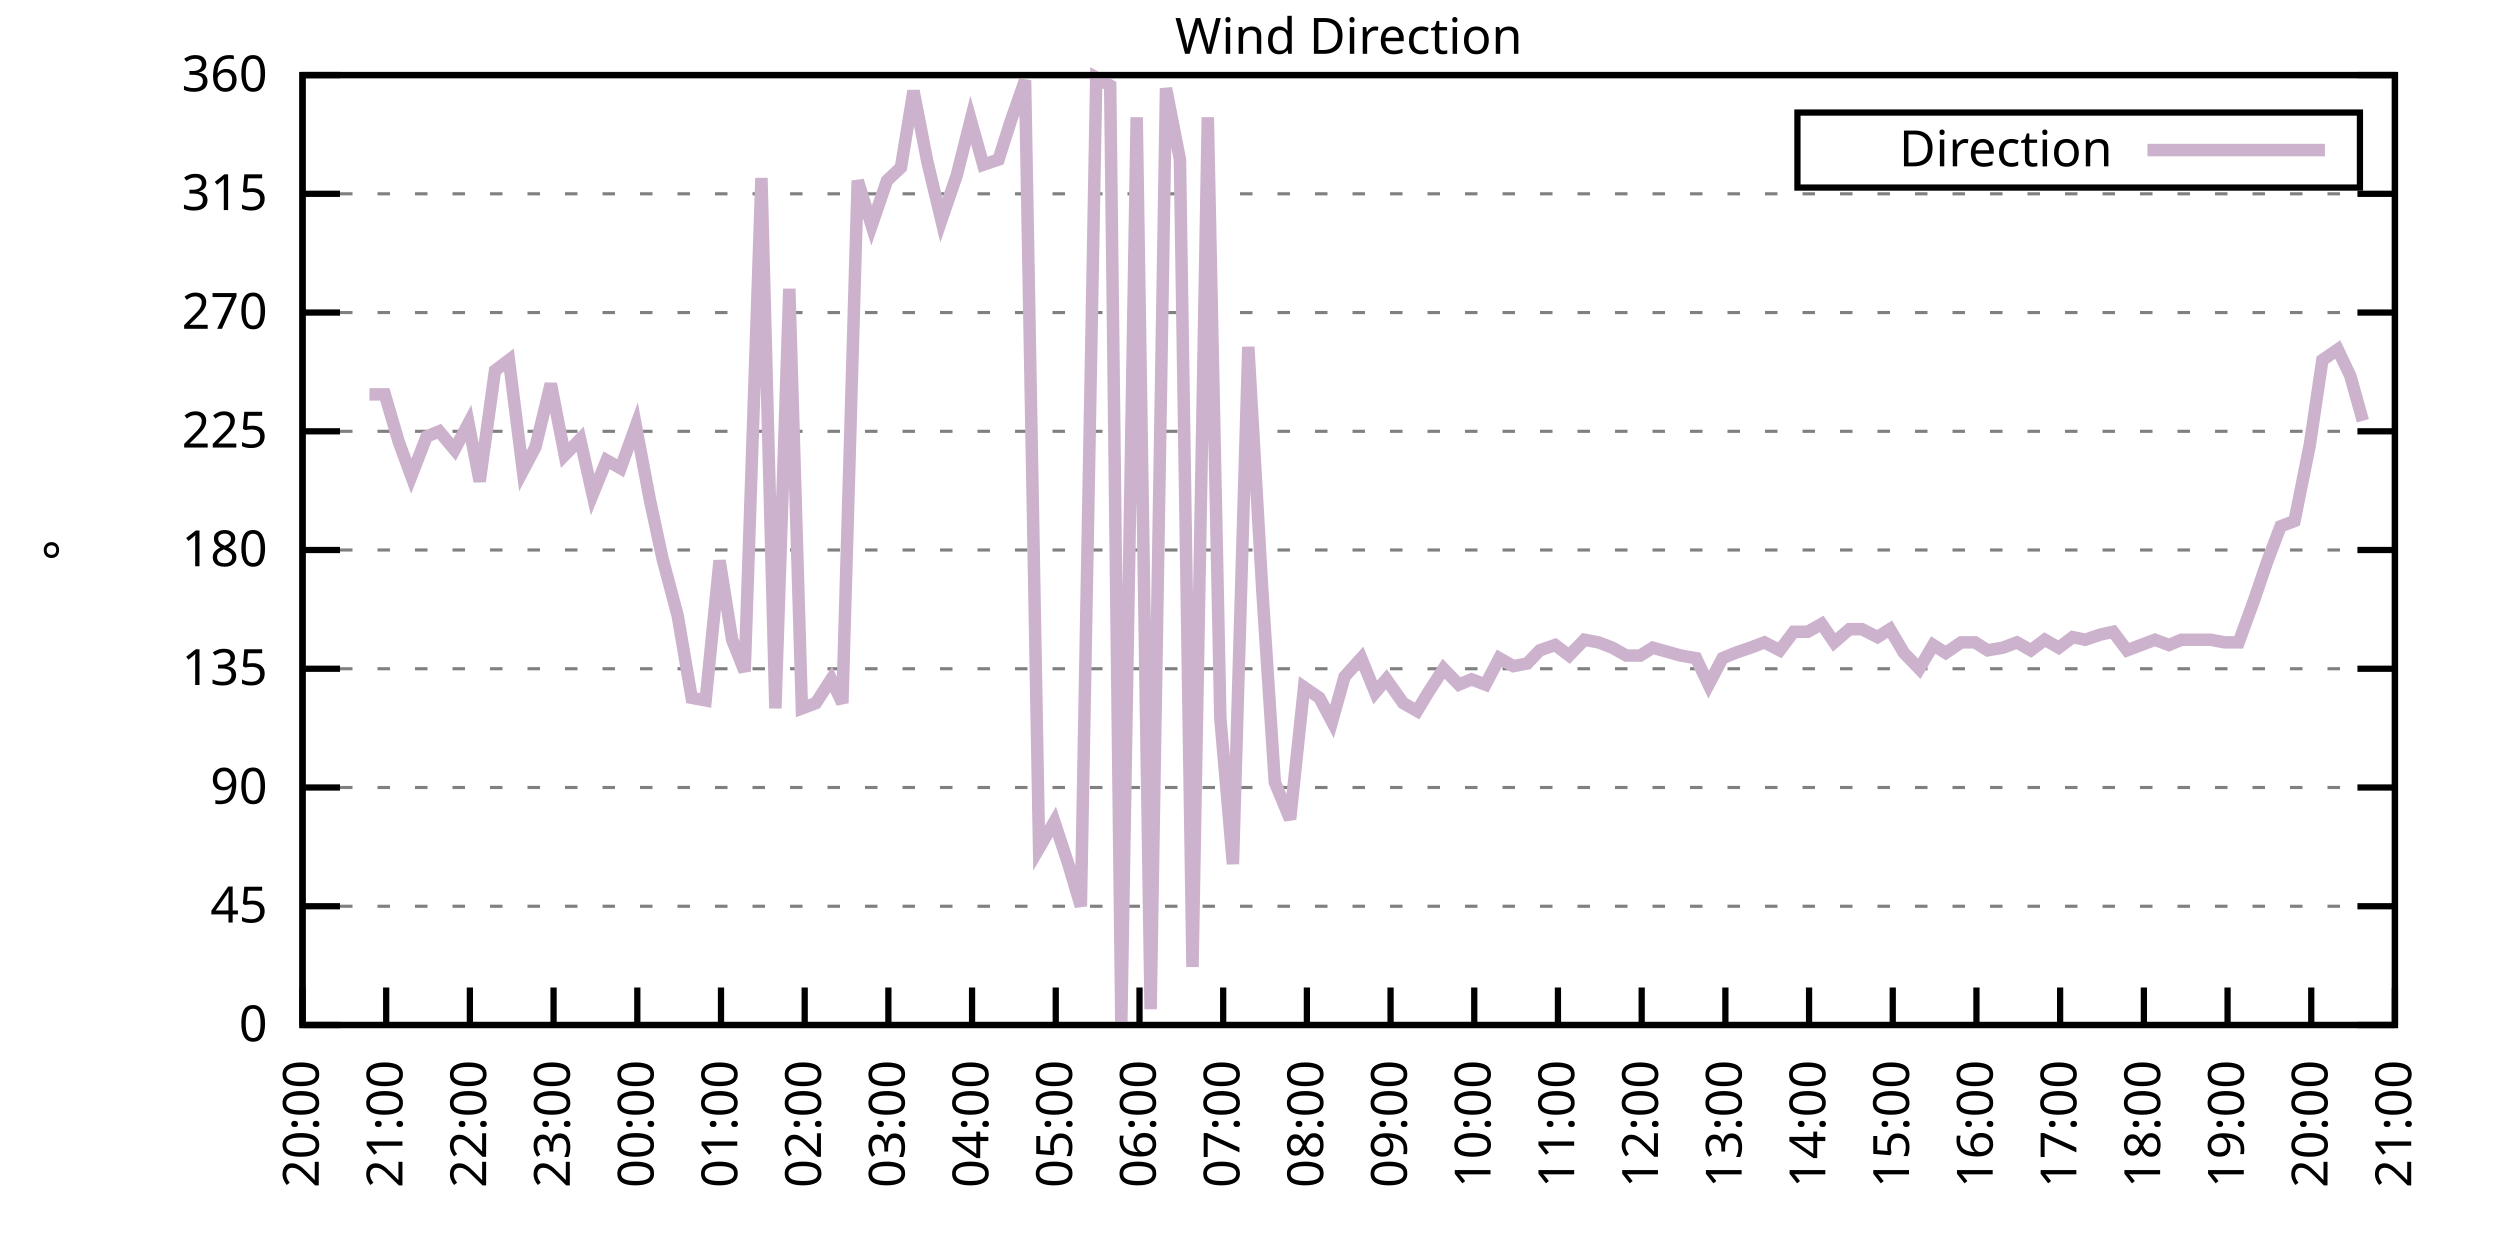
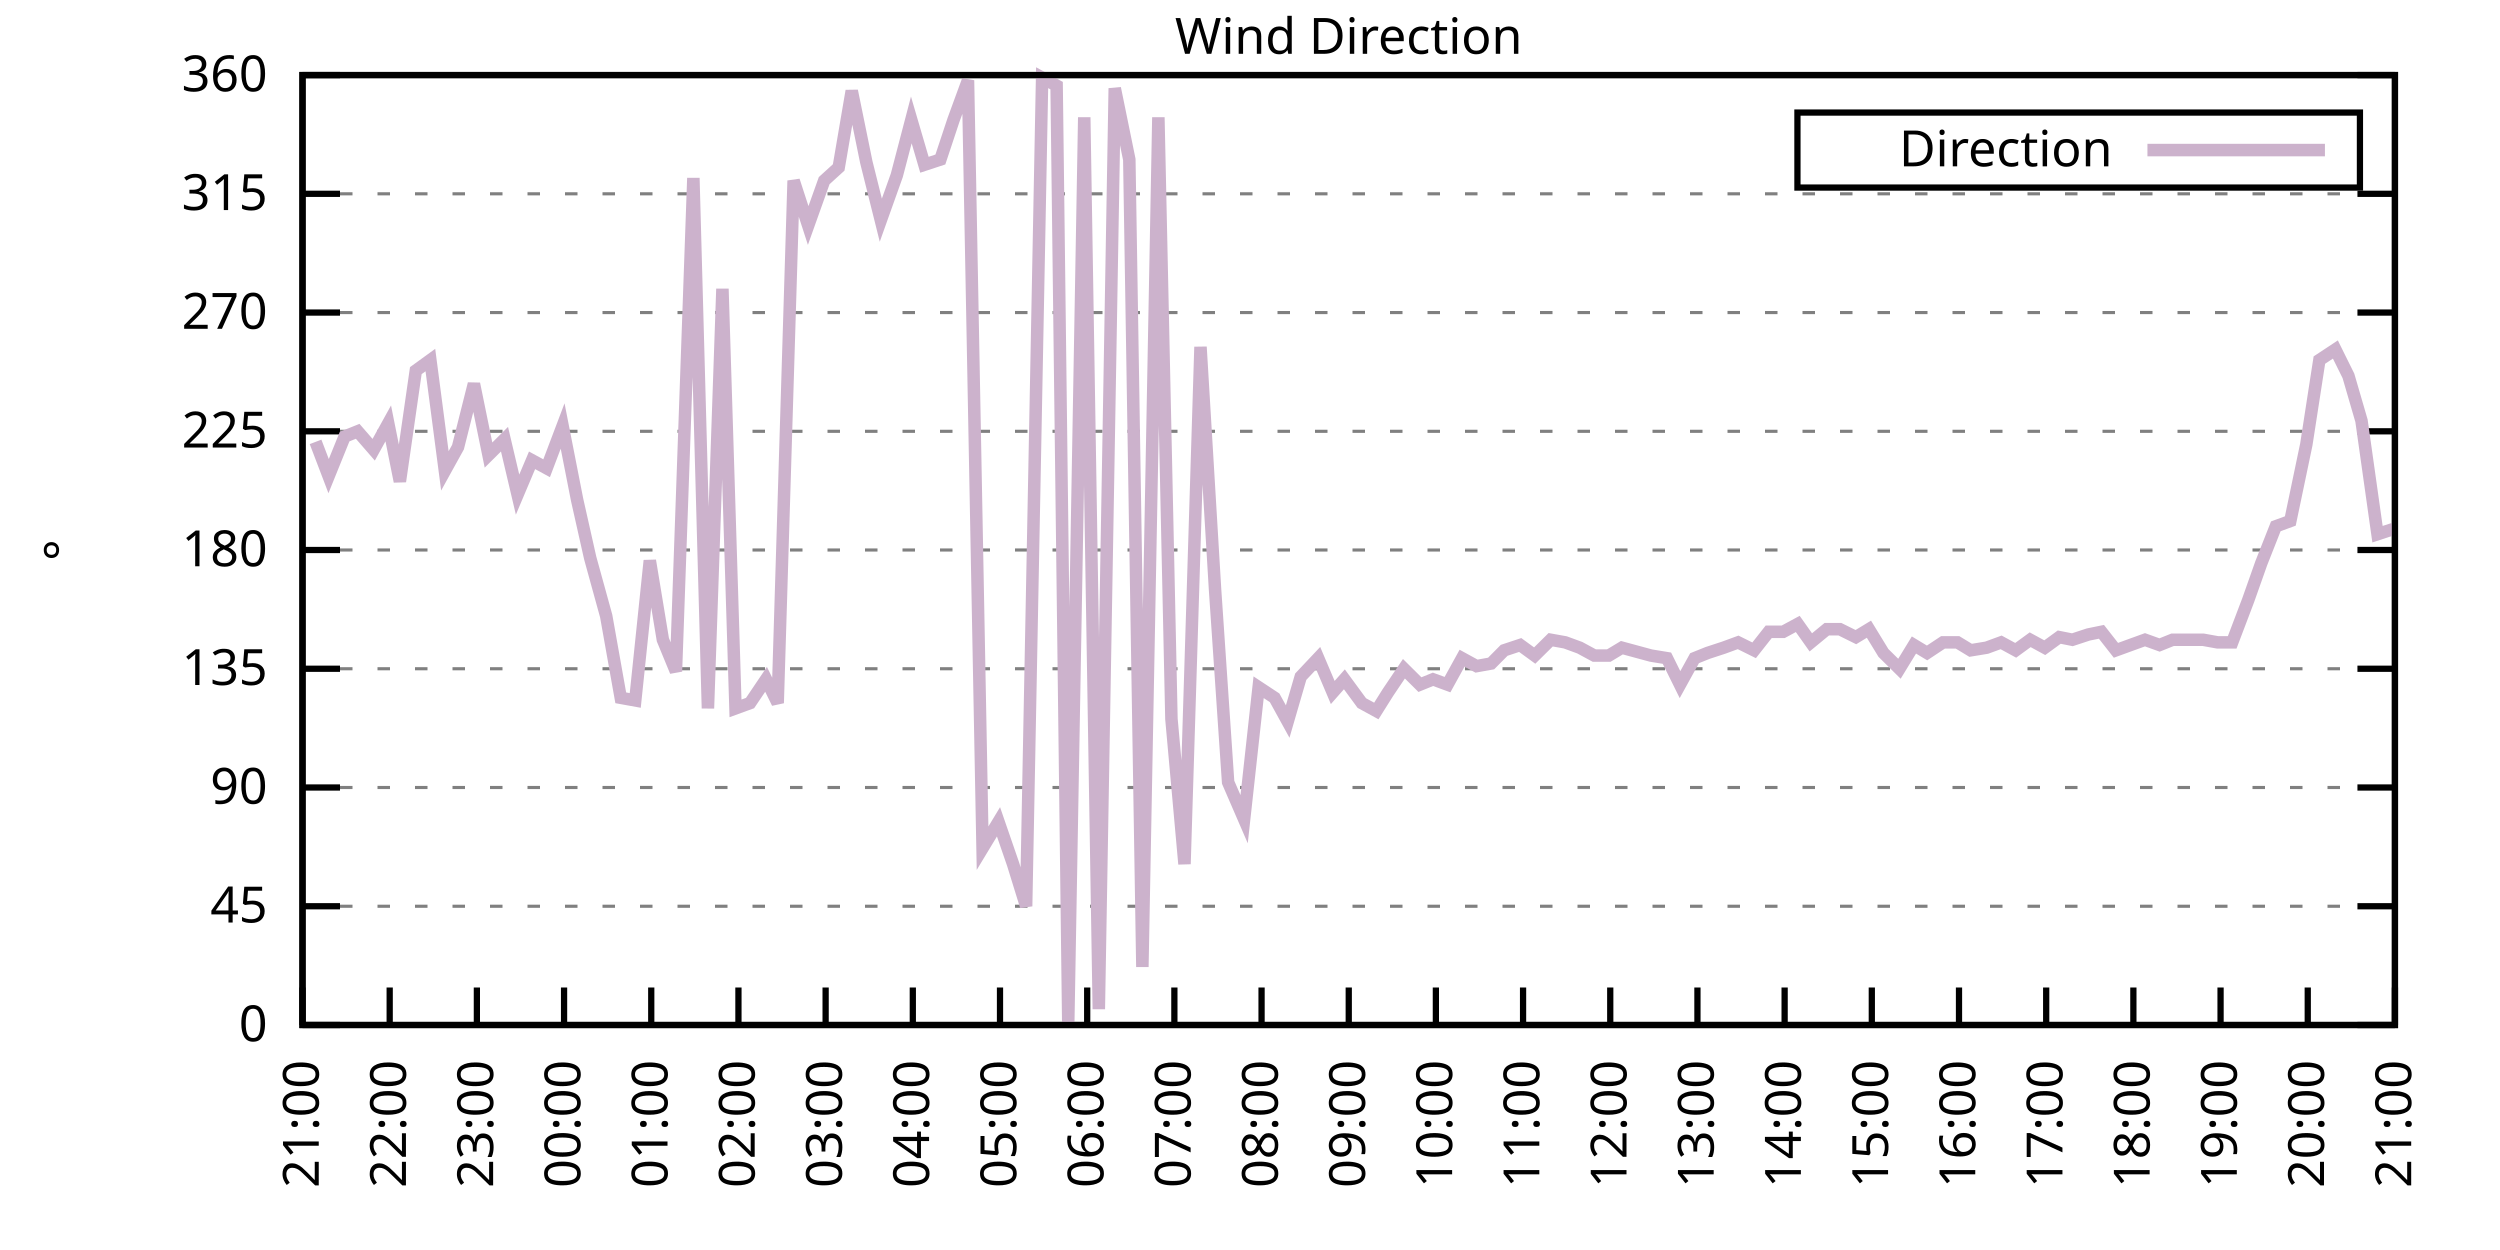
<svg xmlns="http://www.w3.org/2000/svg" xmlns:xlink="http://www.w3.org/1999/xlink" width="400" height="200" viewBox="0 0 400 200">
  <g id="gnuplot_canvas">
    <rect x="0" y="0" width="400" height="200" fill="none" />
    <defs>
      <circle id="gpDot" r="0.5" stroke-width="0.5" stroke="currentColor" />
      <path id="gpPt0" stroke-width="0.333" stroke="currentColor" d="M-1,0 h2 M0,-1 v2" />
      <path id="gpPt1" stroke-width="0.333" stroke="currentColor" d="M-1,-1 L1,1 M1,-1 L-1,1" />
      <path id="gpPt2" stroke-width="0.333" stroke="currentColor" d="M-1,0 L1,0 M0,-1 L0,1 M-1,-1 L1,1 M-1,1 L1,-1" />
      <rect id="gpPt3" stroke-width="0.333" stroke="currentColor" x="-1" y="-1" width="2" height="2" />
      <rect id="gpPt4" stroke-width="0.333" stroke="currentColor" fill="currentColor" x="-1" y="-1" width="2" height="2" />
      <circle id="gpPt5" stroke-width="0.333" stroke="currentColor" cx="0" cy="0" r="1" />
      <use xlink:href="#gpPt5" id="gpPt6" fill="currentColor" stroke="none" />
      <path id="gpPt7" stroke-width="0.333" stroke="currentColor" d="M0,-1.33 L-1.33,0.67 L1.33,0.67 z" />
      <use xlink:href="#gpPt7" id="gpPt8" fill="currentColor" stroke="none" />
      <use xlink:href="#gpPt7" id="gpPt9" stroke="currentColor" transform="rotate(180)" />
      <use xlink:href="#gpPt9" id="gpPt10" fill="currentColor" stroke="none" />
      <use xlink:href="#gpPt3" id="gpPt11" stroke="currentColor" transform="rotate(45)" />
      <use xlink:href="#gpPt11" id="gpPt12" fill="currentColor" stroke="none" />
      <path id="gpPt13" stroke-width="0.333" stroke="currentColor" d="M0,1.330 L1.265,0.411 L0.782,-1.067 L-0.782,-1.076 L-1.265,0.411 z" />
      <use xlink:href="#gpPt13" id="gpPt14" fill="currentColor" stroke="none" />
      <filter id="textbox" filterUnits="objectBoundingBox" x="0" y="0" height="1" width="1">
        <feFlood flood-color="white" flood-opacity="1" result="bgnd" />
        <feComposite in="SourceGraphic" in2="bgnd" operator="atop" />
      </filter>
      <filter id="greybox" filterUnits="objectBoundingBox" x="0" y="0" height="1" width="1">
        <feFlood flood-color="lightgrey" flood-opacity="1" result="grey" />
        <feComposite in="SourceGraphic" in2="grey" operator="atop" />
      </filter>
    </defs>
    <g fill="none" color="white" stroke="currentColor" stroke-width="1.00" stroke-linecap="butt" stroke-linejoin="miter">
</g>
    <g fill="none" color="black" stroke="currentColor" stroke-width="1.00" stroke-linecap="butt" stroke-linejoin="miter">
      <g stroke="none" shape-rendering="crispEdges">
        <polygon fill="rgb(255, 255, 255)" points="48.40,164.00 383.18,164.00 383.18,12.02 48.40,12.02 " />
      </g>
    </g>
    <g fill="none" color="black" stroke="currentColor" stroke-width="1.00" stroke-linecap="butt" stroke-linejoin="miter">
</g>
    <g fill="none" color="black" stroke="black" stroke-width="0.50" stroke-linecap="butt" stroke-linejoin="miter">
</g>
    <g fill="none" color="gray" stroke="currentColor" stroke-width="0.50" stroke-linecap="butt" stroke-linejoin="miter">
      <path stroke="gray" stroke-dasharray="2,4" class="gridline" d="M48.40,164.00 L383.19,164.00  " />
    </g>
    <g fill="none" color="gray" stroke="gray" stroke-width="1.00" stroke-linecap="butt" stroke-linejoin="miter">
</g>
    <g fill="none" color="black" stroke="currentColor" stroke-width="1.00" stroke-linecap="butt" stroke-linejoin="miter">
      <path stroke="black" d="M48.40,164.00 L54.40,164.00 M383.19,164.00 L377.19,164.00  " />
      <g transform="translate(42.80,166.60)" stroke="none" fill="black" font-family="Sans" font-size="8.00" text-anchor="end">
        <text>
          <tspan font-family="Sans"> 0</tspan>
        </text>
      </g>
    </g>
    <g fill="none" color="black" stroke="currentColor" stroke-width="1.00" stroke-linecap="butt" stroke-linejoin="miter">
</g>
    <g fill="none" color="black" stroke="black" stroke-width="0.50" stroke-linecap="butt" stroke-linejoin="miter">
</g>
    <g fill="none" color="gray" stroke="currentColor" stroke-width="0.50" stroke-linecap="butt" stroke-linejoin="miter">
      <path stroke="gray" stroke-dasharray="2,4" class="gridline" d="M48.40,145.00 L383.19,145.00  " />
    </g>
    <g fill="none" color="gray" stroke="gray" stroke-width="1.00" stroke-linecap="butt" stroke-linejoin="miter">
</g>
    <g fill="none" color="black" stroke="currentColor" stroke-width="1.00" stroke-linecap="butt" stroke-linejoin="miter">
      <path stroke="black" d="M48.40,145.00 L54.40,145.00 M383.19,145.00 L377.19,145.00  " />
      <g transform="translate(42.80,147.60)" stroke="none" fill="black" font-family="Sans" font-size="8.00" text-anchor="end">
        <text>
          <tspan font-family="Sans"> 45</tspan>
        </text>
      </g>
    </g>
    <g fill="none" color="black" stroke="currentColor" stroke-width="1.00" stroke-linecap="butt" stroke-linejoin="miter">
</g>
    <g fill="none" color="black" stroke="black" stroke-width="0.50" stroke-linecap="butt" stroke-linejoin="miter">
</g>
    <g fill="none" color="gray" stroke="currentColor" stroke-width="0.50" stroke-linecap="butt" stroke-linejoin="miter">
      <path stroke="gray" stroke-dasharray="2,4" class="gridline" d="M48.40,126.00 L383.19,126.00  " />
    </g>
    <g fill="none" color="gray" stroke="gray" stroke-width="1.00" stroke-linecap="butt" stroke-linejoin="miter">
</g>
    <g fill="none" color="black" stroke="currentColor" stroke-width="1.00" stroke-linecap="butt" stroke-linejoin="miter">
      <path stroke="black" d="M48.40,126.00 L54.40,126.00 M383.19,126.00 L377.19,126.00  " />
      <g transform="translate(42.80,128.60)" stroke="none" fill="black" font-family="Sans" font-size="8.00" text-anchor="end">
        <text>
          <tspan font-family="Sans"> 90</tspan>
        </text>
      </g>
    </g>
    <g fill="none" color="black" stroke="currentColor" stroke-width="1.00" stroke-linecap="butt" stroke-linejoin="miter">
</g>
    <g fill="none" color="black" stroke="black" stroke-width="0.50" stroke-linecap="butt" stroke-linejoin="miter">
</g>
    <g fill="none" color="gray" stroke="currentColor" stroke-width="0.50" stroke-linecap="butt" stroke-linejoin="miter">
      <path stroke="gray" stroke-dasharray="2,4" class="gridline" d="M48.40,107.00 L383.19,107.00  " />
    </g>
    <g fill="none" color="gray" stroke="gray" stroke-width="1.00" stroke-linecap="butt" stroke-linejoin="miter">
</g>
    <g fill="none" color="black" stroke="currentColor" stroke-width="1.00" stroke-linecap="butt" stroke-linejoin="miter">
      <path stroke="black" d="M48.40,107.00 L54.40,107.00 M383.19,107.00 L377.19,107.00  " />
      <g transform="translate(42.80,109.60)" stroke="none" fill="black" font-family="Sans" font-size="8.00" text-anchor="end">
        <text>
          <tspan font-family="Sans"> 135</tspan>
        </text>
      </g>
    </g>
    <g fill="none" color="black" stroke="currentColor" stroke-width="1.00" stroke-linecap="butt" stroke-linejoin="miter">
</g>
    <g fill="none" color="black" stroke="black" stroke-width="0.50" stroke-linecap="butt" stroke-linejoin="miter">
</g>
    <g fill="none" color="gray" stroke="currentColor" stroke-width="0.50" stroke-linecap="butt" stroke-linejoin="miter">
      <path stroke="gray" stroke-dasharray="2,4" class="gridline" d="M48.40,88.00 L383.19,88.00  " />
    </g>
    <g fill="none" color="gray" stroke="gray" stroke-width="1.00" stroke-linecap="butt" stroke-linejoin="miter">
</g>
    <g fill="none" color="black" stroke="currentColor" stroke-width="1.00" stroke-linecap="butt" stroke-linejoin="miter">
      <path stroke="black" d="M48.40,88.00 L54.40,88.00 M383.19,88.00 L377.19,88.00  " />
      <g transform="translate(42.80,90.60)" stroke="none" fill="black" font-family="Sans" font-size="8.00" text-anchor="end">
        <text>
          <tspan font-family="Sans"> 180</tspan>
        </text>
      </g>
    </g>
    <g fill="none" color="black" stroke="currentColor" stroke-width="1.00" stroke-linecap="butt" stroke-linejoin="miter">
</g>
    <g fill="none" color="black" stroke="black" stroke-width="0.50" stroke-linecap="butt" stroke-linejoin="miter">
</g>
    <g fill="none" color="gray" stroke="currentColor" stroke-width="0.50" stroke-linecap="butt" stroke-linejoin="miter">
      <path stroke="gray" stroke-dasharray="2,4" class="gridline" d="M48.40,69.01 L383.19,69.01  " />
    </g>
    <g fill="none" color="gray" stroke="gray" stroke-width="1.00" stroke-linecap="butt" stroke-linejoin="miter">
</g>
    <g fill="none" color="black" stroke="currentColor" stroke-width="1.00" stroke-linecap="butt" stroke-linejoin="miter">
      <path stroke="black" d="M48.40,69.01 L54.40,69.01 M383.19,69.01 L377.19,69.01  " />
      <g transform="translate(42.80,71.61)" stroke="none" fill="black" font-family="Sans" font-size="8.00" text-anchor="end">
        <text>
          <tspan font-family="Sans"> 225</tspan>
        </text>
      </g>
    </g>
    <g fill="none" color="black" stroke="currentColor" stroke-width="1.00" stroke-linecap="butt" stroke-linejoin="miter">
</g>
    <g fill="none" color="black" stroke="black" stroke-width="0.50" stroke-linecap="butt" stroke-linejoin="miter">
</g>
    <g fill="none" color="gray" stroke="currentColor" stroke-width="0.50" stroke-linecap="butt" stroke-linejoin="miter">
      <path stroke="gray" stroke-dasharray="2,4" class="gridline" d="M48.40,50.01 L383.19,50.01  " />
    </g>
    <g fill="none" color="gray" stroke="gray" stroke-width="1.00" stroke-linecap="butt" stroke-linejoin="miter">
</g>
    <g fill="none" color="black" stroke="currentColor" stroke-width="1.00" stroke-linecap="butt" stroke-linejoin="miter">
      <path stroke="black" d="M48.40,50.01 L54.40,50.01 M383.19,50.01 L377.19,50.01  " />
      <g transform="translate(42.80,52.61)" stroke="none" fill="black" font-family="Sans" font-size="8.00" text-anchor="end">
        <text>
          <tspan font-family="Sans"> 270</tspan>
        </text>
      </g>
    </g>
    <g fill="none" color="black" stroke="currentColor" stroke-width="1.00" stroke-linecap="butt" stroke-linejoin="miter">
</g>
    <g fill="none" color="black" stroke="black" stroke-width="0.50" stroke-linecap="butt" stroke-linejoin="miter">
</g>
    <g fill="none" color="gray" stroke="currentColor" stroke-width="0.50" stroke-linecap="butt" stroke-linejoin="miter">
      <path stroke="gray" stroke-dasharray="2,4" class="gridline" d="M48.40,31.01 L383.19,31.01  " />
    </g>
    <g fill="none" color="gray" stroke="gray" stroke-width="1.00" stroke-linecap="butt" stroke-linejoin="miter">
</g>
    <g fill="none" color="black" stroke="currentColor" stroke-width="1.00" stroke-linecap="butt" stroke-linejoin="miter">
      <path stroke="black" d="M48.40,31.01 L54.40,31.01 M383.19,31.01 L377.19,31.01  " />
      <g transform="translate(42.80,33.61)" stroke="none" fill="black" font-family="Sans" font-size="8.00" text-anchor="end">
        <text>
          <tspan font-family="Sans"> 315</tspan>
        </text>
      </g>
    </g>
    <g fill="none" color="black" stroke="currentColor" stroke-width="1.00" stroke-linecap="butt" stroke-linejoin="miter">
</g>
    <g fill="none" color="black" stroke="black" stroke-width="0.50" stroke-linecap="butt" stroke-linejoin="miter">
</g>
    <g fill="none" color="gray" stroke="currentColor" stroke-width="0.50" stroke-linecap="butt" stroke-linejoin="miter">
      <path stroke="gray" stroke-dasharray="2,4" class="gridline" d="M48.40,12.01 L383.19,12.01  " />
    </g>
    <g fill="none" color="gray" stroke="gray" stroke-width="1.00" stroke-linecap="butt" stroke-linejoin="miter">
</g>
    <g fill="none" color="black" stroke="currentColor" stroke-width="1.00" stroke-linecap="butt" stroke-linejoin="miter">
      <path stroke="black" d="M48.40,12.01 L54.40,12.01 M383.19,12.01 L377.19,12.01  " />
      <g transform="translate(42.80,14.61)" stroke="none" fill="black" font-family="Sans" font-size="8.00" text-anchor="end">
        <text>
          <tspan font-family="Sans"> 360</tspan>
        </text>
      </g>
    </g>
    <g fill="none" color="black" stroke="currentColor" stroke-width="1.00" stroke-linecap="butt" stroke-linejoin="miter">
      <path stroke="black" d="M48.40,164.00 L48.40,158.00  " />
      <g transform="translate(51.00,169.60) rotate(270.00)" stroke="none" fill="black" font-family="Sans" font-size="8.00" text-anchor="end">
        <text>
-           <tspan font-family="Sans">20:00</tspan>
-         </text>
-       </g>
-     </g>
-     <g fill="none" color="black" stroke="currentColor" stroke-width="1.00" stroke-linecap="butt" stroke-linejoin="miter">
-       <path stroke="black" d="M61.79,164.00 L61.79,158.00  " />
-       <g transform="translate(64.39,169.60) rotate(270.00)" stroke="none" fill="black" font-family="Sans" font-size="8.00" text-anchor="end">
-         <text>
          <tspan font-family="Sans">21:00</tspan>
        </text>
      </g>
    </g>
    <g fill="none" color="black" stroke="currentColor" stroke-width="1.00" stroke-linecap="butt" stroke-linejoin="miter">
-       <path stroke="black" d="M75.18,164.00 L75.18,158.00  " />
-       <g transform="translate(77.78,169.60) rotate(270.00)" stroke="none" fill="black" font-family="Sans" font-size="8.00" text-anchor="end">
+       <path stroke="black" d="M62.35,164.00 L62.35,158.00  " />
+       <g transform="translate(64.95,169.60) rotate(270.00)" stroke="none" fill="black" font-family="Sans" font-size="8.00" text-anchor="end">
        <text>
          <tspan font-family="Sans">22:00</tspan>
        </text>
      </g>
    </g>
    <g fill="none" color="black" stroke="currentColor" stroke-width="1.00" stroke-linecap="butt" stroke-linejoin="miter">
-       <path stroke="black" d="M88.57,164.00 L88.57,158.00  " />
-       <g transform="translate(91.17,169.60) rotate(270.00)" stroke="none" fill="black" font-family="Sans" font-size="8.00" text-anchor="end">
+       <path stroke="black" d="M76.30,164.00 L76.30,158.00  " />
+       <g transform="translate(78.90,169.60) rotate(270.00)" stroke="none" fill="black" font-family="Sans" font-size="8.00" text-anchor="end">
        <text>
          <tspan font-family="Sans">23:00</tspan>
        </text>
      </g>
    </g>
    <g fill="none" color="black" stroke="currentColor" stroke-width="1.00" stroke-linecap="butt" stroke-linejoin="miter">
-       <path stroke="black" d="M101.97,164.00 L101.97,158.00  " />
-       <g transform="translate(104.57,169.60) rotate(270.00)" stroke="none" fill="black" font-family="Sans" font-size="8.00" text-anchor="end">
+       <path stroke="black" d="M90.25,164.00 L90.25,158.00  " />
+       <g transform="translate(92.85,169.60) rotate(270.00)" stroke="none" fill="black" font-family="Sans" font-size="8.00" text-anchor="end">
        <text>
          <tspan font-family="Sans">00:00</tspan>
        </text>
      </g>
    </g>
    <g fill="none" color="black" stroke="currentColor" stroke-width="1.00" stroke-linecap="butt" stroke-linejoin="miter">
-       <path stroke="black" d="M115.36,164.00 L115.36,158.00  " />
-       <g transform="translate(117.96,169.60) rotate(270.00)" stroke="none" fill="black" font-family="Sans" font-size="8.00" text-anchor="end">
+       <path stroke="black" d="M104.20,164.00 L104.20,158.00  " />
+       <g transform="translate(106.80,169.60) rotate(270.00)" stroke="none" fill="black" font-family="Sans" font-size="8.00" text-anchor="end">
        <text>
          <tspan font-family="Sans">01:00</tspan>
        </text>
      </g>
    </g>
    <g fill="none" color="black" stroke="currentColor" stroke-width="1.00" stroke-linecap="butt" stroke-linejoin="miter">
-       <path stroke="black" d="M128.75,164.00 L128.75,158.00  " />
-       <g transform="translate(131.35,169.60) rotate(270.00)" stroke="none" fill="black" font-family="Sans" font-size="8.00" text-anchor="end">
+       <path stroke="black" d="M118.15,164.00 L118.15,158.00  " />
+       <g transform="translate(120.75,169.60) rotate(270.00)" stroke="none" fill="black" font-family="Sans" font-size="8.00" text-anchor="end">
        <text>
          <tspan font-family="Sans">02:00</tspan>
        </text>
      </g>
    </g>
    <g fill="none" color="black" stroke="currentColor" stroke-width="1.00" stroke-linecap="butt" stroke-linejoin="miter">
-       <path stroke="black" d="M142.14,164.00 L142.14,158.00  " />
-       <g transform="translate(144.74,169.60) rotate(270.00)" stroke="none" fill="black" font-family="Sans" font-size="8.00" text-anchor="end">
+       <path stroke="black" d="M132.10,164.00 L132.10,158.00  " />
+       <g transform="translate(134.70,169.60) rotate(270.00)" stroke="none" fill="black" font-family="Sans" font-size="8.00" text-anchor="end">
        <text>
          <tspan font-family="Sans">03:00</tspan>
        </text>
      </g>
    </g>
    <g fill="none" color="black" stroke="currentColor" stroke-width="1.00" stroke-linecap="butt" stroke-linejoin="miter">
-       <path stroke="black" d="M155.53,164.00 L155.53,158.00  " />
-       <g transform="translate(158.13,169.60) rotate(270.00)" stroke="none" fill="black" font-family="Sans" font-size="8.00" text-anchor="end">
+       <path stroke="black" d="M146.05,164.00 L146.05,158.00  " />
+       <g transform="translate(148.65,169.60) rotate(270.00)" stroke="none" fill="black" font-family="Sans" font-size="8.00" text-anchor="end">
        <text>
          <tspan font-family="Sans">04:00</tspan>
        </text>
      </g>
    </g>
    <g fill="none" color="black" stroke="currentColor" stroke-width="1.00" stroke-linecap="butt" stroke-linejoin="miter">
-       <path stroke="black" d="M168.92,164.00 L168.92,158.00  " />
-       <g transform="translate(171.52,169.60) rotate(270.00)" stroke="none" fill="black" font-family="Sans" font-size="8.00" text-anchor="end">
+       <path stroke="black" d="M160.00,164.00 L160.00,158.00  " />
+       <g transform="translate(162.60,169.60) rotate(270.00)" stroke="none" fill="black" font-family="Sans" font-size="8.00" text-anchor="end">
        <text>
          <tspan font-family="Sans">05:00</tspan>
        </text>
      </g>
    </g>
    <g fill="none" color="black" stroke="currentColor" stroke-width="1.00" stroke-linecap="butt" stroke-linejoin="miter">
-       <path stroke="black" d="M182.32,164.00 L182.32,158.00  " />
-       <g transform="translate(184.92,169.60) rotate(270.00)" stroke="none" fill="black" font-family="Sans" font-size="8.00" text-anchor="end">
+       <path stroke="black" d="M173.95,164.00 L173.95,158.00  " />
+       <g transform="translate(176.55,169.60) rotate(270.00)" stroke="none" fill="black" font-family="Sans" font-size="8.00" text-anchor="end">
        <text>
          <tspan font-family="Sans">06:00</tspan>
        </text>
      </g>
    </g>
    <g fill="none" color="black" stroke="currentColor" stroke-width="1.00" stroke-linecap="butt" stroke-linejoin="miter">
-       <path stroke="black" d="M195.71,164.00 L195.71,158.00  " />
-       <g transform="translate(198.31,169.60) rotate(270.00)" stroke="none" fill="black" font-family="Sans" font-size="8.00" text-anchor="end">
+       <path stroke="black" d="M187.90,164.00 L187.90,158.00  " />
+       <g transform="translate(190.50,169.60) rotate(270.00)" stroke="none" fill="black" font-family="Sans" font-size="8.00" text-anchor="end">
        <text>
          <tspan font-family="Sans">07:00</tspan>
        </text>
      </g>
    </g>
    <g fill="none" color="black" stroke="currentColor" stroke-width="1.00" stroke-linecap="butt" stroke-linejoin="miter">
-       <path stroke="black" d="M209.10,164.00 L209.10,158.00  " />
-       <g transform="translate(211.70,169.60) rotate(270.00)" stroke="none" fill="black" font-family="Sans" font-size="8.00" text-anchor="end">
+       <path stroke="black" d="M201.85,164.00 L201.85,158.00  " />
+       <g transform="translate(204.45,169.60) rotate(270.00)" stroke="none" fill="black" font-family="Sans" font-size="8.00" text-anchor="end">
        <text>
          <tspan font-family="Sans">08:00</tspan>
        </text>
      </g>
    </g>
    <g fill="none" color="black" stroke="currentColor" stroke-width="1.00" stroke-linecap="butt" stroke-linejoin="miter">
-       <path stroke="black" d="M222.49,164.00 L222.49,158.00  " />
-       <g transform="translate(225.09,169.60) rotate(270.00)" stroke="none" fill="black" font-family="Sans" font-size="8.00" text-anchor="end">
+       <path stroke="black" d="M215.80,164.00 L215.80,158.00  " />
+       <g transform="translate(218.40,169.60) rotate(270.00)" stroke="none" fill="black" font-family="Sans" font-size="8.00" text-anchor="end">
        <text>
          <tspan font-family="Sans">09:00</tspan>
        </text>
      </g>
    </g>
    <g fill="none" color="black" stroke="currentColor" stroke-width="1.00" stroke-linecap="butt" stroke-linejoin="miter">
-       <path stroke="black" d="M235.88,164.00 L235.88,158.00  " />
-       <g transform="translate(238.48,169.60) rotate(270.00)" stroke="none" fill="black" font-family="Sans" font-size="8.00" text-anchor="end">
+       <path stroke="black" d="M229.74,164.00 L229.74,158.00  " />
+       <g transform="translate(232.34,169.60) rotate(270.00)" stroke="none" fill="black" font-family="Sans" font-size="8.00" text-anchor="end">
        <text>
          <tspan font-family="Sans">10:00</tspan>
        </text>
      </g>
    </g>
    <g fill="none" color="black" stroke="currentColor" stroke-width="1.00" stroke-linecap="butt" stroke-linejoin="miter">
-       <path stroke="black" d="M249.27,164.00 L249.27,158.00  " />
-       <g transform="translate(251.87,169.60) rotate(270.00)" stroke="none" fill="black" font-family="Sans" font-size="8.00" text-anchor="end">
+       <path stroke="black" d="M243.69,164.00 L243.69,158.00  " />
+       <g transform="translate(246.29,169.60) rotate(270.00)" stroke="none" fill="black" font-family="Sans" font-size="8.00" text-anchor="end">
        <text>
          <tspan font-family="Sans">11:00</tspan>
        </text>
      </g>
    </g>
    <g fill="none" color="black" stroke="currentColor" stroke-width="1.00" stroke-linecap="butt" stroke-linejoin="miter">
-       <path stroke="black" d="M262.67,164.00 L262.67,158.00  " />
-       <g transform="translate(265.27,169.60) rotate(270.00)" stroke="none" fill="black" font-family="Sans" font-size="8.00" text-anchor="end">
+       <path stroke="black" d="M257.64,164.00 L257.64,158.00  " />
+       <g transform="translate(260.24,169.60) rotate(270.00)" stroke="none" fill="black" font-family="Sans" font-size="8.00" text-anchor="end">
        <text>
          <tspan font-family="Sans">12:00</tspan>
        </text>
      </g>
    </g>
    <g fill="none" color="black" stroke="currentColor" stroke-width="1.00" stroke-linecap="butt" stroke-linejoin="miter">
-       <path stroke="black" d="M276.06,164.00 L276.06,158.00  " />
-       <g transform="translate(278.66,169.60) rotate(270.00)" stroke="none" fill="black" font-family="Sans" font-size="8.00" text-anchor="end">
+       <path stroke="black" d="M271.59,164.00 L271.59,158.00  " />
+       <g transform="translate(274.19,169.60) rotate(270.00)" stroke="none" fill="black" font-family="Sans" font-size="8.00" text-anchor="end">
        <text>
          <tspan font-family="Sans">13:00</tspan>
        </text>
      </g>
    </g>
    <g fill="none" color="black" stroke="currentColor" stroke-width="1.00" stroke-linecap="butt" stroke-linejoin="miter">
-       <path stroke="black" d="M289.45,164.00 L289.45,158.00  " />
-       <g transform="translate(292.05,169.60) rotate(270.00)" stroke="none" fill="black" font-family="Sans" font-size="8.00" text-anchor="end">
+       <path stroke="black" d="M285.54,164.00 L285.54,158.00  " />
+       <g transform="translate(288.14,169.60) rotate(270.00)" stroke="none" fill="black" font-family="Sans" font-size="8.00" text-anchor="end">
        <text>
          <tspan font-family="Sans">14:00</tspan>
        </text>
      </g>
    </g>
    <g fill="none" color="black" stroke="currentColor" stroke-width="1.00" stroke-linecap="butt" stroke-linejoin="miter">
-       <path stroke="black" d="M302.84,164.00 L302.84,158.00  " />
-       <g transform="translate(305.44,169.60) rotate(270.00)" stroke="none" fill="black" font-family="Sans" font-size="8.00" text-anchor="end">
+       <path stroke="black" d="M299.49,164.00 L299.49,158.00  " />
+       <g transform="translate(302.09,169.60) rotate(270.00)" stroke="none" fill="black" font-family="Sans" font-size="8.00" text-anchor="end">
        <text>
          <tspan font-family="Sans">15:00</tspan>
        </text>
      </g>
    </g>
    <g fill="none" color="black" stroke="currentColor" stroke-width="1.00" stroke-linecap="butt" stroke-linejoin="miter">
-       <path stroke="black" d="M316.23,164.00 L316.23,158.00  " />
-       <g transform="translate(318.83,169.60) rotate(270.00)" stroke="none" fill="black" font-family="Sans" font-size="8.00" text-anchor="end">
+       <path stroke="black" d="M313.44,164.00 L313.44,158.00  " />
+       <g transform="translate(316.04,169.60) rotate(270.00)" stroke="none" fill="black" font-family="Sans" font-size="8.00" text-anchor="end">
        <text>
          <tspan font-family="Sans">16:00</tspan>
        </text>
      </g>
    </g>
    <g fill="none" color="black" stroke="currentColor" stroke-width="1.00" stroke-linecap="butt" stroke-linejoin="miter">
-       <path stroke="black" d="M329.62,164.00 L329.62,158.00  " />
-       <g transform="translate(332.22,169.60) rotate(270.00)" stroke="none" fill="black" font-family="Sans" font-size="8.00" text-anchor="end">
+       <path stroke="black" d="M327.39,164.00 L327.39,158.00  " />
+       <g transform="translate(329.99,169.60) rotate(270.00)" stroke="none" fill="black" font-family="Sans" font-size="8.00" text-anchor="end">
        <text>
          <tspan font-family="Sans">17:00</tspan>
        </text>
      </g>
    </g>
    <g fill="none" color="black" stroke="currentColor" stroke-width="1.00" stroke-linecap="butt" stroke-linejoin="miter">
-       <path stroke="black" d="M343.02,164.00 L343.02,158.00  " />
-       <g transform="translate(345.62,169.60) rotate(270.00)" stroke="none" fill="black" font-family="Sans" font-size="8.00" text-anchor="end">
+       <path stroke="black" d="M341.34,164.00 L341.34,158.00  " />
+       <g transform="translate(343.94,169.60) rotate(270.00)" stroke="none" fill="black" font-family="Sans" font-size="8.00" text-anchor="end">
        <text>
          <tspan font-family="Sans">18:00</tspan>
        </text>
      </g>
    </g>
    <g fill="none" color="black" stroke="currentColor" stroke-width="1.00" stroke-linecap="butt" stroke-linejoin="miter">
-       <path stroke="black" d="M356.41,164.00 L356.41,158.00  " />
-       <g transform="translate(359.01,169.60) rotate(270.00)" stroke="none" fill="black" font-family="Sans" font-size="8.00" text-anchor="end">
+       <path stroke="black" d="M355.29,164.00 L355.29,158.00  " />
+       <g transform="translate(357.89,169.60) rotate(270.00)" stroke="none" fill="black" font-family="Sans" font-size="8.00" text-anchor="end">
        <text>
          <tspan font-family="Sans">19:00</tspan>
        </text>
      </g>
    </g>
    <g fill="none" color="black" stroke="currentColor" stroke-width="1.00" stroke-linecap="butt" stroke-linejoin="miter">
-       <path stroke="black" d="M369.80,164.00 L369.80,158.00  " />
-       <g transform="translate(372.40,169.60) rotate(270.00)" stroke="none" fill="black" font-family="Sans" font-size="8.00" text-anchor="end">
+       <path stroke="black" d="M369.24,164.00 L369.24,158.00  " />
+       <g transform="translate(371.84,169.60) rotate(270.00)" stroke="none" fill="black" font-family="Sans" font-size="8.00" text-anchor="end">
        <text>
          <tspan font-family="Sans">20:00</tspan>
        </text>
      </g>
    </g>
    <g fill="none" color="black" stroke="currentColor" stroke-width="1.00" stroke-linecap="butt" stroke-linejoin="miter">
      <path stroke="black" d="M383.19,164.00 L383.19,158.00  " />
      <g transform="translate(385.79,169.60) rotate(270.00)" stroke="none" fill="black" font-family="Sans" font-size="8.00" text-anchor="end">
        <text>
          <tspan font-family="Sans">21:00</tspan>
        </text>
      </g>
    </g>
    <g fill="none" color="black" stroke="currentColor" stroke-width="1.00" stroke-linecap="butt" stroke-linejoin="miter">
</g>
    <g fill="none" color="black" stroke="currentColor" stroke-width="1.00" stroke-linecap="butt" stroke-linejoin="miter">
      <path stroke="black" d="M48.40,12.01 L48.40,164.00 L383.19,164.00 L383.19,12.01 L48.40,12.01 Z  " />
    </g>
    <g fill="none" color="black" stroke="currentColor" stroke-width="1.00" stroke-linecap="butt" stroke-linejoin="miter">
</g>
    <g fill="none" color="black" stroke="currentColor" stroke-width="1.00" stroke-linecap="butt" stroke-linejoin="miter">
      <path stroke="black" d="M287.59,30.01 L287.59,18.01 L377.59,18.01 L377.59,30.01 L287.59,30.01 Z  " />
    </g>
    <g id="Wind_direction_plot_1">
      <g fill="none" color="white" stroke="black" stroke-width="2.00" stroke-linecap="butt" stroke-linejoin="miter">
</g>
      <g fill="none" color="black" stroke="currentColor" stroke-width="2.00" stroke-linecap="butt" stroke-linejoin="miter">
        <g transform="translate(337.99,26.61)" stroke="none" fill="black" font-family="Sans" font-size="8.00" text-anchor="end">
          <text>
            <tspan font-family="Sans">Direction</tspan>
          </text>
        </g>
      </g>
      <g fill="none" color="black" stroke="currentColor" stroke-width="2.00" stroke-linecap="butt" stroke-linejoin="miter">
-         <path stroke="rgb(204, 178, 204)" d="M343.59,24.01 L371.99,24.01 M59.11,63.10 L61.57,63.10 L63.80,70.70 L65.81,76.18 L68.26,69.85 L70.27,69.01   L72.73,71.96 L74.96,67.74 L76.75,77.03 L79.20,59.30 L81.43,57.61 L83.66,75.34 L85.67,71.54 L88.13,61.41   L90.36,72.81 L92.82,70.27 L94.82,79.14 L97.06,73.65 L99.29,74.92 L101.74,68.16 L103.98,79.98 L105.98,89.27   L108.44,98.56 L110.67,111.65 L112.90,112.07 L115.13,89.69 L117.14,102.36 L119.15,107.43 L121.83,28.48 L124.06,113.34   L126.29,46.21 L128.30,113.34 L130.54,112.49 L132.99,108.69 L134.78,112.49 L137.23,28.90 L139.46,36.08 L141.92,28.90   L144.15,26.79 L146.16,14.54 L148.39,25.94 L150.62,35.23 L153.08,28.05 L155.31,19.19 L157.32,26.36 L159.77,25.52   L161.78,19.19 L164.01,12.85 L166.25,135.71 L168.70,131.49 L170.93,138.25 L172.94,145.00 L175.40,12.43 L177.63,13.70   L179.41,163.58 L181.87,18.77 L184.10,161.47 L186.56,14.12 L188.79,25.52 L190.80,154.71 L193.25,18.77 L195.26,115.03   L197.27,138.25 L199.73,55.50 L201.96,94.34 L203.97,125.16 L206.42,131.07 L208.65,109.96 L211.11,111.65 L213.12,115.45   L215.13,108.27 L217.80,105.31 L220.04,110.80 L221.82,108.69 L224.50,112.49 L226.73,113.76 L228.52,110.80 L230.97,107.00   L233.43,109.54 L235.44,108.69 L237.67,109.54 L239.90,105.31 L242.13,106.58 L244.36,106.16 L246.37,104.05 L248.83,103.20   L251.06,104.89 L253.51,102.36 L255.75,102.78 L257.98,103.63 L260.21,104.89 L262.44,104.89 L264.45,103.63 L268.92,104.89   L271.37,105.31 L273.38,109.54 L275.61,105.31 L277.62,104.47 L280.07,103.63 L282.31,102.78 L284.76,104.05 L286.99,101.09   L289.23,101.09 L291.46,99.83 L293.47,102.78 L295.92,100.67 L297.93,100.67 L300.39,101.94 L302.39,100.67 L304.63,104.47   L307.08,107.00 L309.31,103.20 L311.32,104.47 L313.78,102.78 L316.01,102.78 L318.02,104.05 L320.47,103.63 L322.70,102.78   L324.94,104.05 L327.17,102.36 L329.40,103.63 L331.63,101.94 L333.64,102.36 L336.10,101.52 L338.10,101.09 L340.34,104.05   L342.57,103.20 L344.80,102.36 L347.03,103.20 L349.04,102.36 L351.50,102.36 L353.73,102.36 L355.96,102.78 L358.19,102.78   L360.65,96.03 L362.66,90.12 L364.89,84.21 L367.12,83.36 L369.58,71.12 L371.58,57.61 L374.04,55.92 L376.05,60.14   L378.06,67.32  " />
+         <path stroke="rgb(204, 178, 204)" d="M343.59,24.01 L371.99,24.01 M50.49,70.70 L52.58,76.18 L55.14,69.85 L57.23,69.01 L59.79,71.96 L62.12,67.74   L63.98,77.03 L66.53,59.30 L68.86,57.61 L71.18,75.34 L73.28,71.54 L75.83,61.41 L78.16,72.81 L80.72,70.27   L82.81,79.14 L85.13,73.65 L87.46,74.92 L90.02,68.16 L92.34,79.98 L94.43,89.27 L96.99,98.56 L99.32,111.65   L101.64,112.07 L103.97,89.69 L106.06,102.36 L108.15,107.43 L110.94,28.48 L113.27,113.34 L115.59,46.21 L117.68,113.34   L120.01,112.49 L122.57,108.69 L124.43,112.49 L126.98,28.90 L129.31,36.08 L131.87,28.90 L134.19,26.79 L136.28,14.54   L138.61,25.94 L140.93,35.23 L143.49,28.05 L145.81,19.19 L147.91,26.36 L150.46,25.52 L152.56,19.19 L154.88,12.85   L157.21,135.71 L159.76,131.49 L162.09,138.25 L164.18,145.00 L166.74,12.43 L169.06,13.70 L170.92,163.58 L173.48,18.77   L175.81,161.47 L178.36,14.12 L180.69,25.52 L182.78,154.71 L185.34,18.77 L187.43,115.03 L189.52,138.25 L192.08,55.50   L194.41,94.34 L196.50,125.16 L199.06,131.07 L201.38,109.96 L203.94,111.65 L206.03,115.45 L208.12,108.27 L210.91,105.31   L213.24,110.80 L215.10,108.69 L217.89,112.49 L220.21,113.76 L222.07,110.80 L224.63,107.00 L227.19,109.54 L229.28,108.69   L231.60,109.54 L233.93,105.31 L236.25,106.58 L238.58,106.16 L240.67,104.05 L243.23,103.20 L245.55,104.89 L248.11,102.36   L250.44,102.78 L252.76,103.63 L255.09,104.89 L257.41,104.89 L259.50,103.63 L264.15,104.89 L266.71,105.31 L268.80,109.54   L271.13,105.31 L273.22,104.47 L275.78,103.63 L278.10,102.78 L280.66,104.05 L282.99,101.09 L285.31,101.09 L287.64,99.83   L289.73,102.78 L292.29,100.67 L294.38,100.67 L296.94,101.94 L299.03,100.67 L301.35,104.47 L303.91,107.00 L306.23,103.20   L308.33,104.47 L310.88,102.78 L313.21,102.78 L315.30,104.05 L317.86,103.63 L320.18,102.78 L322.51,104.05 L324.83,102.36   L327.16,103.63 L329.48,101.94 L331.58,102.36 L334.13,101.52 L336.23,101.09 L338.55,104.05 L340.88,103.20 L343.20,102.36   L345.53,103.20 L347.62,102.36 L350.18,102.36 L352.50,102.36 L354.83,102.78 L357.15,102.78 L359.71,96.03 L361.80,90.12   L364.13,84.21 L366.45,83.36 L369.01,71.12 L371.10,57.61 L373.66,55.92 L375.75,60.14 L377.84,67.32 L380.40,85.47   L382.96,84.63  " />
      </g>
    </g>
    <g fill="none" color="black" stroke="currentColor" stroke-width="2.00" stroke-linecap="butt" stroke-linejoin="miter">
</g>
    <g fill="none" color="black" stroke="black" stroke-width="1.00" stroke-linecap="butt" stroke-linejoin="miter">
</g>
    <g fill="none" color="black" stroke="currentColor" stroke-width="1.00" stroke-linecap="butt" stroke-linejoin="miter">
      <path stroke="black" d="M48.40,12.01 L48.40,164.00 L383.19,164.00 L383.19,12.01 L48.40,12.01 Z  " />
      <g transform="translate(12.80,88.01) rotate(270.00)" stroke="none" fill="black" font-family="Sans" font-size="8.00" text-anchor="middle">
        <text>
          <tspan font-family="Sans">°</tspan>
        </text>
      </g>
    </g>
    <g fill="none" color="black" stroke="currentColor" stroke-width="1.00" stroke-linecap="butt" stroke-linejoin="miter">
</g>
    <g fill="none" color="black" stroke="currentColor" stroke-width="1.00" stroke-linecap="butt" stroke-linejoin="miter">
      <g transform="translate(215.79,8.61)" stroke="none" fill="black" font-family="Sans" font-size="8.00" text-anchor="middle">
        <text>
          <tspan font-family="Sans">Wind Direction</tspan>
        </text>
      </g>
    </g>
    <g fill="none" color="black" stroke="currentColor" stroke-width="1.00" stroke-linecap="butt" stroke-linejoin="miter">
</g>
  </g>
</svg>
